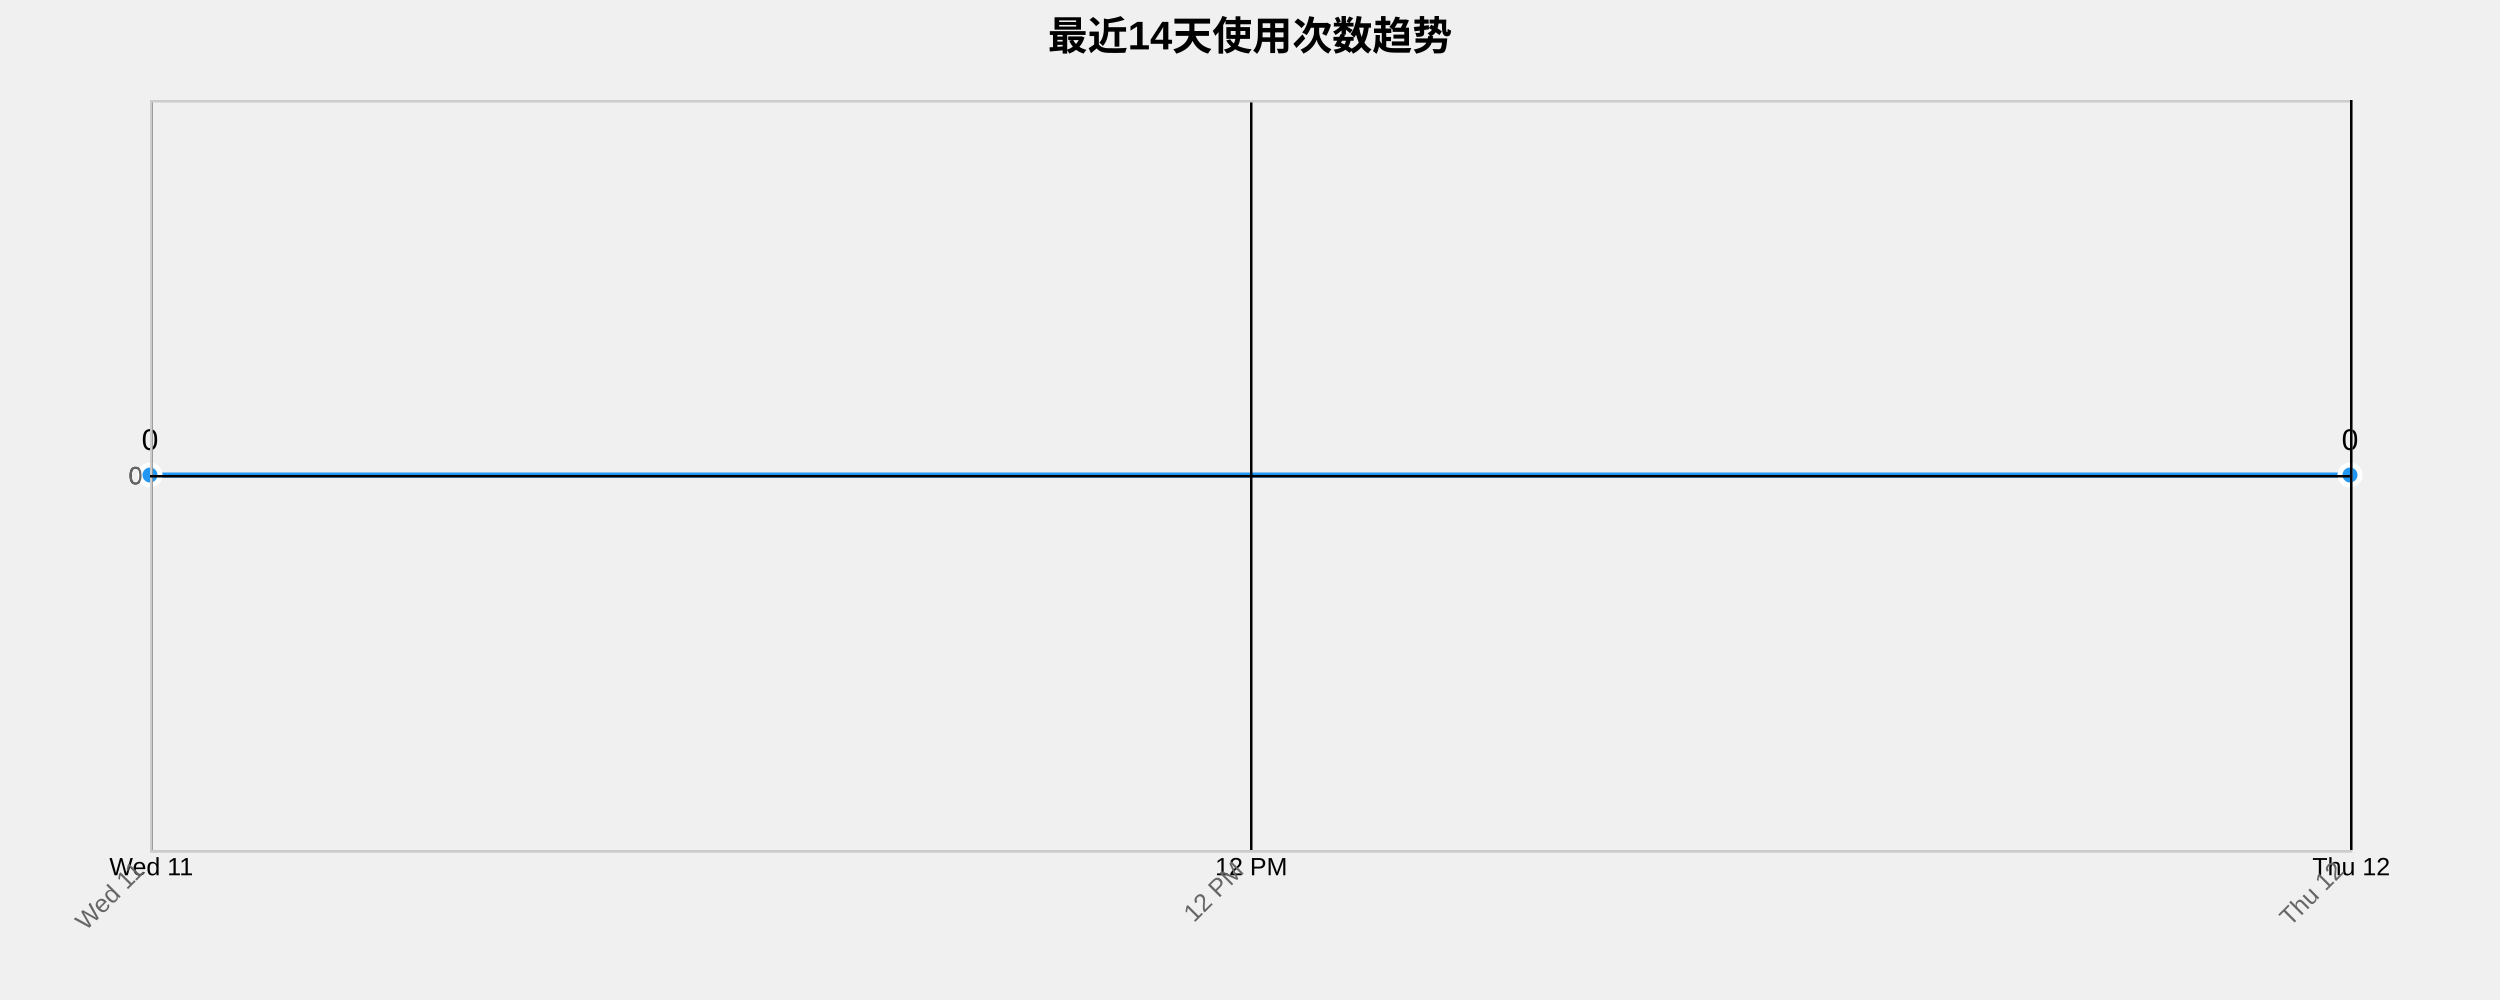
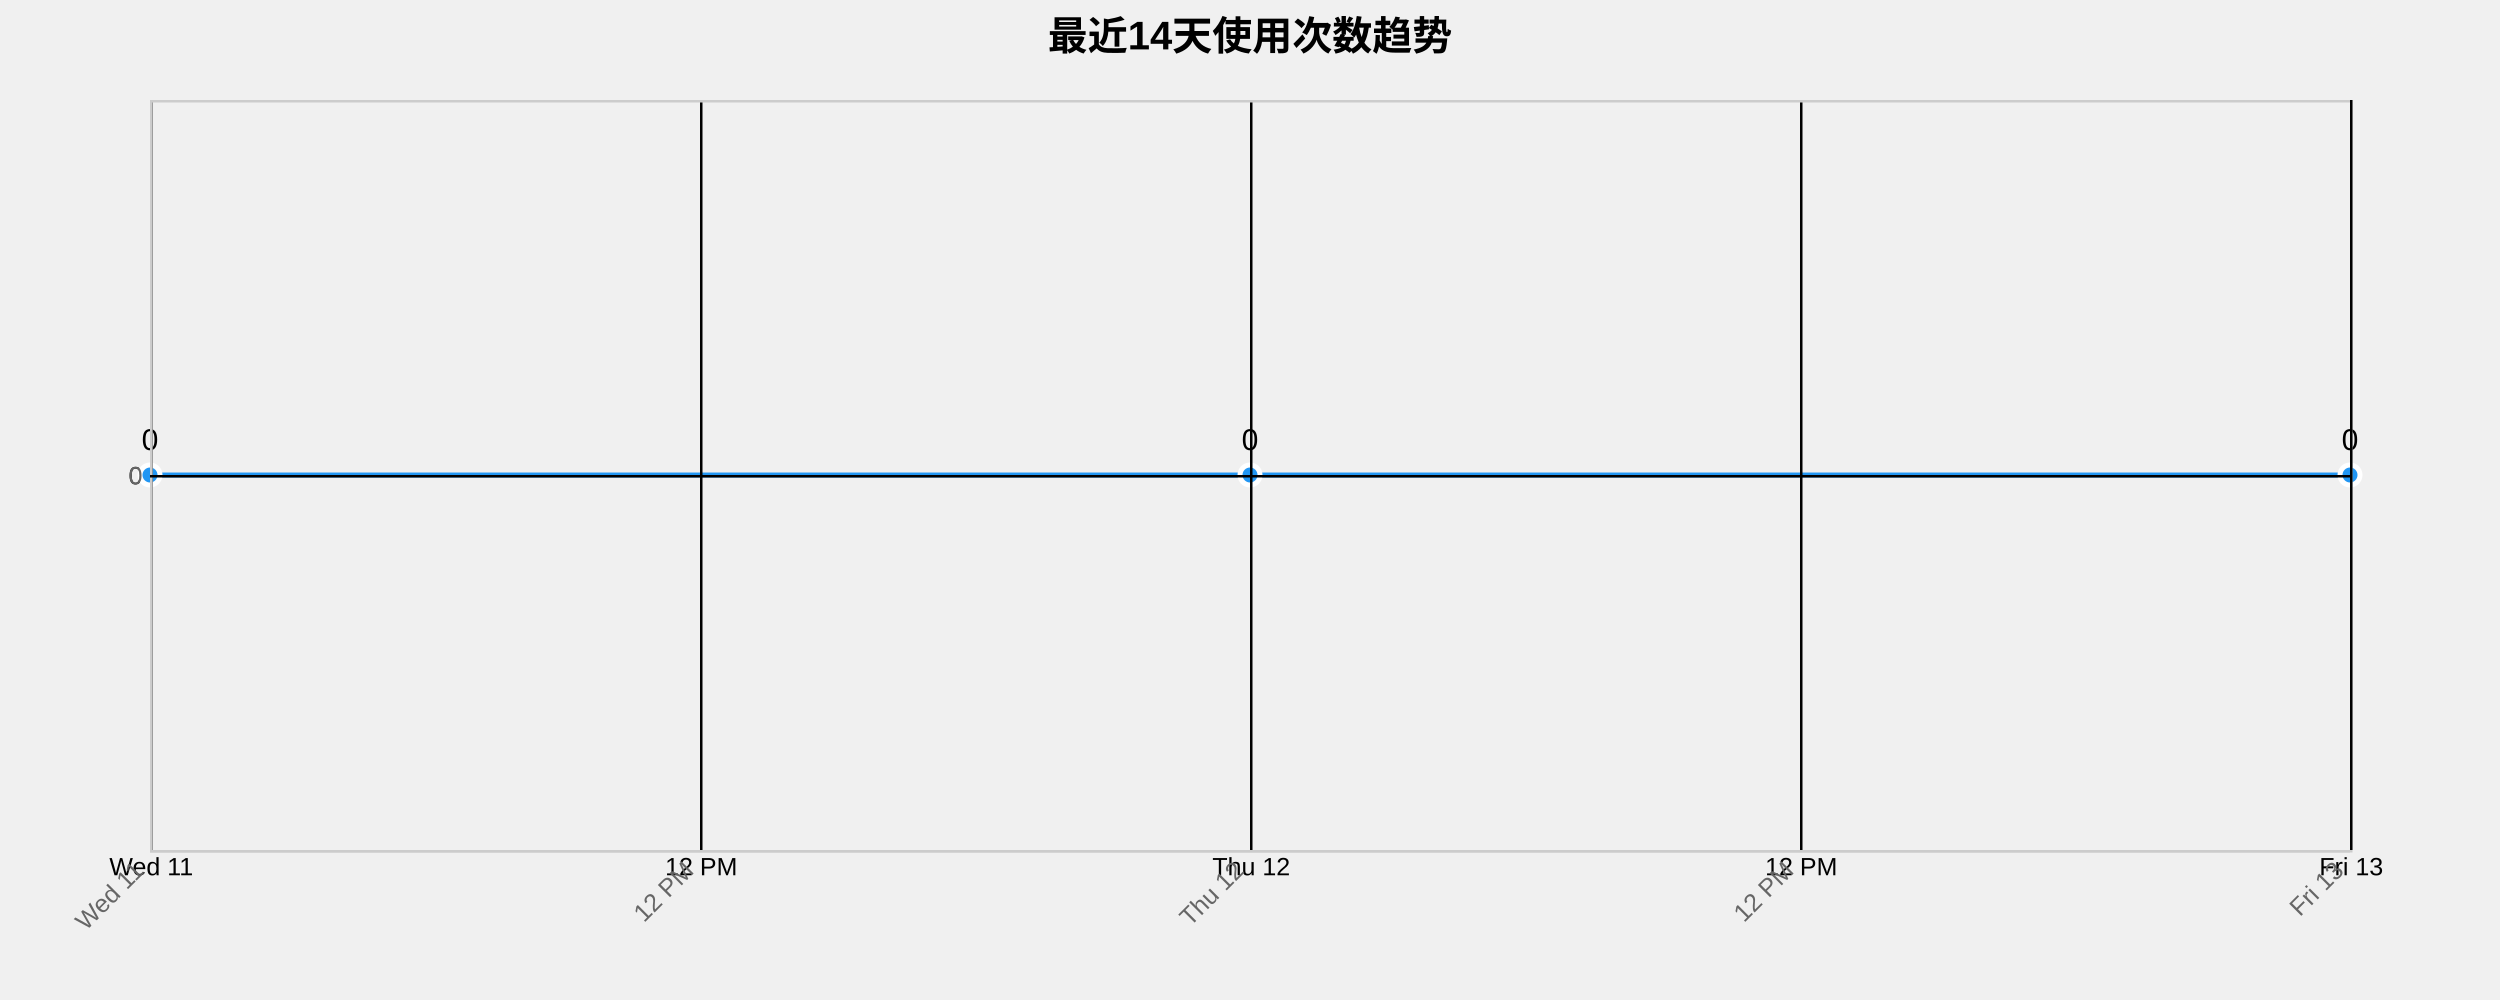
<svg xmlns="http://www.w3.org/2000/svg" width="1000" height="400">
  <g transform="translate(60,40)">
    <text x="440" y="-20" text-anchor="middle" style="font-size: 16px; font-weight: bold;">最近14天使用次数趋势</text>
    <g class="grid" transform="translate(0,300)" fill="none" font-size="10" font-family="sans-serif" text-anchor="middle">
      <path class="domain" stroke="currentColor" d="M0.5,-300V0.5H880.5V-300" />
      <g class="tick" opacity="1" transform="translate(0.5,0)">
        <line stroke="currentColor" y2="-300" />
        <text fill="currentColor" y="3" dy="0.71em">Wed 11</text>
      </g>
+       <g class="tick" opacity="1" transform="translate(220.5,0)">
+         <line stroke="currentColor" y2="-300" />
+         <text fill="currentColor" y="3" dy="0.71em">12 PM</text>
+       </g>
      <g class="tick" opacity="1" transform="translate(440.5,0)">
+         <line stroke="currentColor" y2="-300" />
+         <text fill="currentColor" y="3" dy="0.71em">Thu 12</text>
+       </g>
+       <g class="tick" opacity="1" transform="translate(660.5,0)">
        <line stroke="currentColor" y2="-300" />
        <text fill="currentColor" y="3" dy="0.71em">12 PM</text>
      </g>
      <g class="tick" opacity="1" transform="translate(880.5,0)">
        <line stroke="currentColor" y2="-300" />
-         <text fill="currentColor" y="3" dy="0.71em">Thu 12</text>
+         <text fill="currentColor" y="3" dy="0.71em">Fri 13</text>
      </g>
    </g>
    <g class="grid" fill="none" font-size="10" font-family="sans-serif" text-anchor="end">
      <path class="domain" stroke="currentColor" d="M880,300.5H0.5V0.5H880" />
      <g class="tick" opacity="1" transform="translate(0,150.5)">
        <line stroke="currentColor" x2="880" />
        <text fill="currentColor" x="-3" dy="0.32em">0</text>
      </g>
    </g>
-     <path class="area" d="M0,150L880,150L880,300L0,300Z" style="fill: url(#area-gradient); opacity: 0.3;" />
-     <path class="line" d="M0,150L880,150" style="fill: none; stroke: #2196F3; stroke-width: 2px;" />
+     <path class="area" d="M0,150C146.667,150,293.333,150,440,150C586.667,150,733.333,150,880,150L880,300C733.333,300,586.667,300,440,300C293.333,300,146.667,300,0,300Z" style="fill: url(#area-gradient); opacity: 0.3;" />
+     <path class="line" d="M0,150C146.667,150,293.333,150,440,150C586.667,150,733.333,150,880,150" style="fill: none; stroke: #2196F3; stroke-width: 2px;" />
    <circle class="dot" cx="0" cy="150" r="4" style="fill: #2196F3; stroke: #fff; stroke-width: 2px;" />
+     <circle class="dot" cx="440" cy="150" r="4" style="fill: #2196F3; stroke: #fff; stroke-width: 2px;" />
    <circle class="dot" cx="880" cy="150" r="4" style="fill: #2196F3; stroke: #fff; stroke-width: 2px;" />
    <text class="label" x="0" y="140" text-anchor="middle" style="font-size: 12px;">0</text>
+     <text class="label" x="440" y="140" text-anchor="middle" style="font-size: 12px;">0</text>
    <text class="label" x="880" y="140" text-anchor="middle" style="font-size: 12px;">0</text>
    <g class="x-axis" transform="translate(0,300)" fill="none" font-size="10" font-family="sans-serif" text-anchor="middle">
      <path class="domain" stroke="currentColor" d="M0.5,-300V0.5H880.5V-300" />
      <g class="tick" opacity="1" transform="translate(0.5,0)">
        <line stroke="currentColor" y2="-300" />
        <text fill="currentColor" y="3" dy=".15em" style="text-anchor: end;" dx="-.8em" transform="rotate(-45)">Wed 11</text>
      </g>
+       <g class="tick" opacity="1" transform="translate(220.5,0)">
+         <line stroke="currentColor" y2="-300" />
+         <text fill="currentColor" y="3" dy=".15em" style="text-anchor: end;" dx="-.8em" transform="rotate(-45)">12 PM</text>
+       </g>
      <g class="tick" opacity="1" transform="translate(440.5,0)">
+         <line stroke="currentColor" y2="-300" />
+         <text fill="currentColor" y="3" dy=".15em" style="text-anchor: end;" dx="-.8em" transform="rotate(-45)">Thu 12</text>
+       </g>
+       <g class="tick" opacity="1" transform="translate(660.5,0)">
        <line stroke="currentColor" y2="-300" />
        <text fill="currentColor" y="3" dy=".15em" style="text-anchor: end;" dx="-.8em" transform="rotate(-45)">12 PM</text>
      </g>
      <g class="tick" opacity="1" transform="translate(880.5,0)">
        <line stroke="currentColor" y2="-300" />
-         <text fill="currentColor" y="3" dy=".15em" style="text-anchor: end;" dx="-.8em" transform="rotate(-45)">Thu 12</text>
+         <text fill="currentColor" y="3" dy=".15em" style="text-anchor: end;" dx="-.8em" transform="rotate(-45)">Fri 13</text>
      </g>
    </g>
    <g class="y-axis" fill="none" font-size="10" font-family="sans-serif" text-anchor="end">
      <path class="domain" stroke="currentColor" d="M880,300.5H0.5V0.5H880" />
      <g class="tick" opacity="1" transform="translate(0,150.5)">
        <line stroke="currentColor" x2="880" />
        <text fill="currentColor" x="-3" dy="0.32em">0</text>
      </g>
    </g>
    <style>
    .grid line {
      stroke: #e0e0e0;
      stroke-opacity: 0.7;
      shape-rendering: crispEdges;
    }
    .grid path {
      stroke-width: 0;
    }
    .dot:hover {
      r: 6;
    }
    text {
      font-family: Arial, sans-serif;
    }
    .x-axis path, .y-axis path {
      stroke: #ccc;
    }
    .x-axis text, .y-axis text {
      fill: #666;
    }
  </style>
  </g>
</svg>
